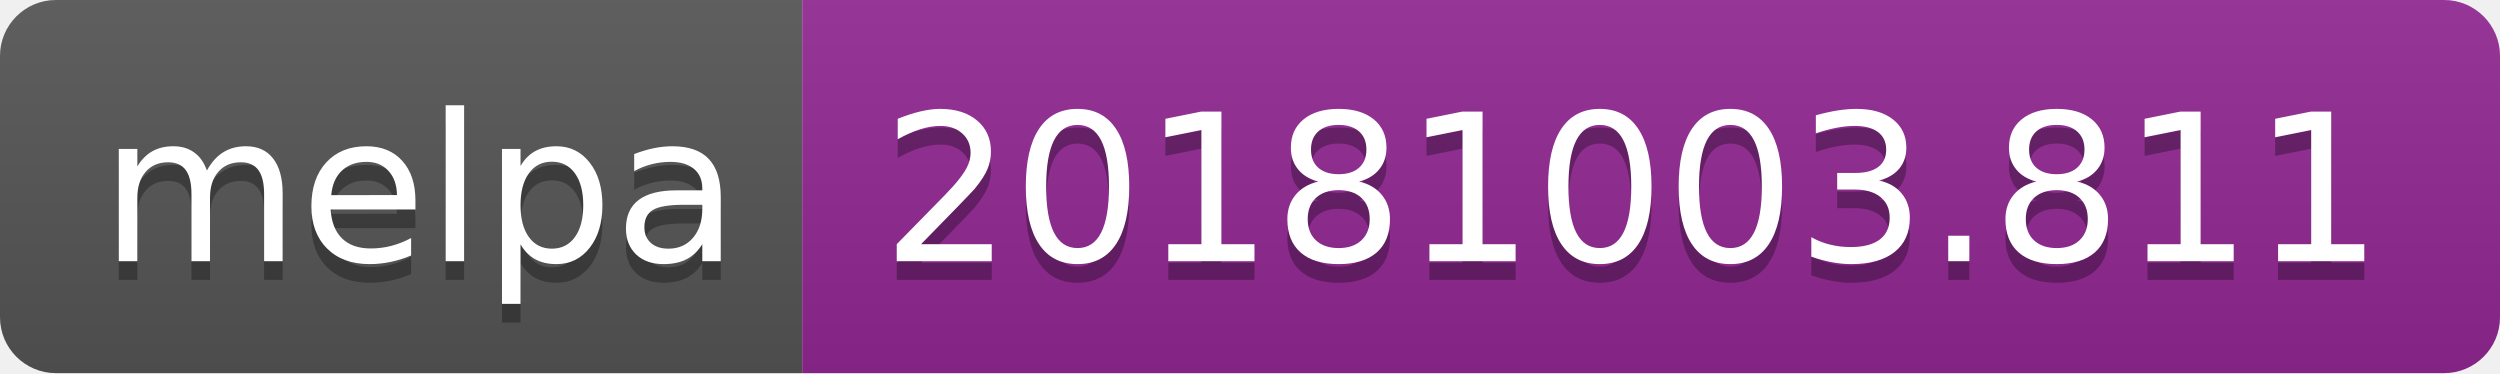
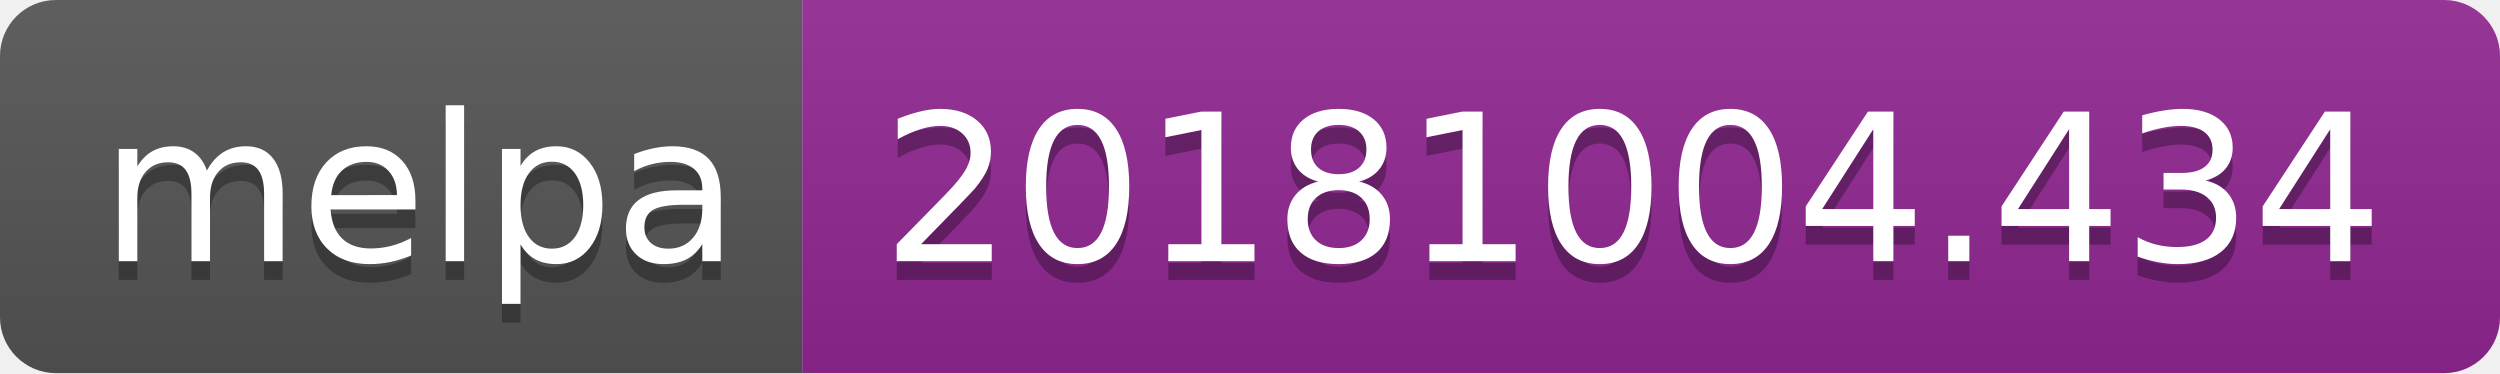
<svg xmlns="http://www.w3.org/2000/svg" width="134" height="20">
  <linearGradient id="b" x2="0" y2="100%">
    <stop offset="0" stop-color="#bbb" stop-opacity=".1" />
    <stop offset="1" stop-opacity=".1" />
  </linearGradient>
  <clipPath id="a">
    <rect width="134" height="20" rx="3" fill="#fff" />
  </clipPath>
  <g clip-path="url(#a)">
    <path fill="#555" d="M0 0h43v20H0z" />
    <path fill="#922793" d="M43 0h91v20H43z" />
    <path fill="url(#b)" d="M0 0h134v20H0z" />
  </g>
  <g fill="#fff" text-anchor="middle" font-family="DejaVu Sans,Verdana,Geneva,sans-serif" font-size="110">
    <text x="225" y="150" fill="#010101" fill-opacity=".3" transform="scale(.1)" textLength="330">melpa</text>
    <text x="225" y="140" transform="scale(.1)" textLength="330">melpa</text>
-     <text x="875" y="150" fill="#010101" fill-opacity=".3" transform="scale(.1)" textLength="810">20181003.811</text>
-     <text x="875" y="140" transform="scale(.1)" textLength="810">20181003.811</text>
+     <text x="875" y="150" fill="#010101" fill-opacity=".3" transform="scale(.1)" textLength="810">20181004.434</text>
+     <text x="875" y="140" transform="scale(.1)" textLength="810">20181004.434</text>
  </g>
</svg>
